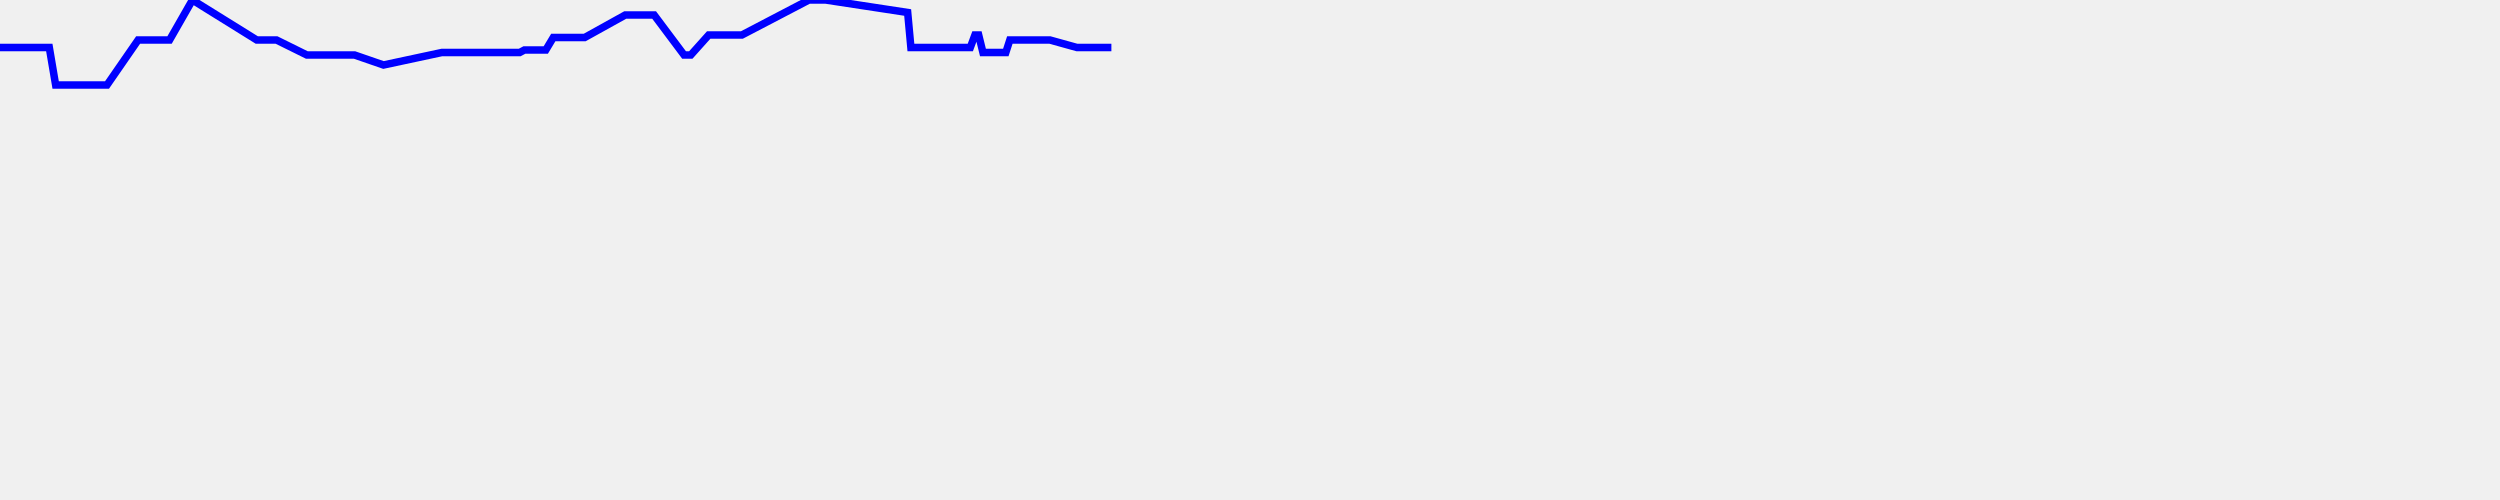
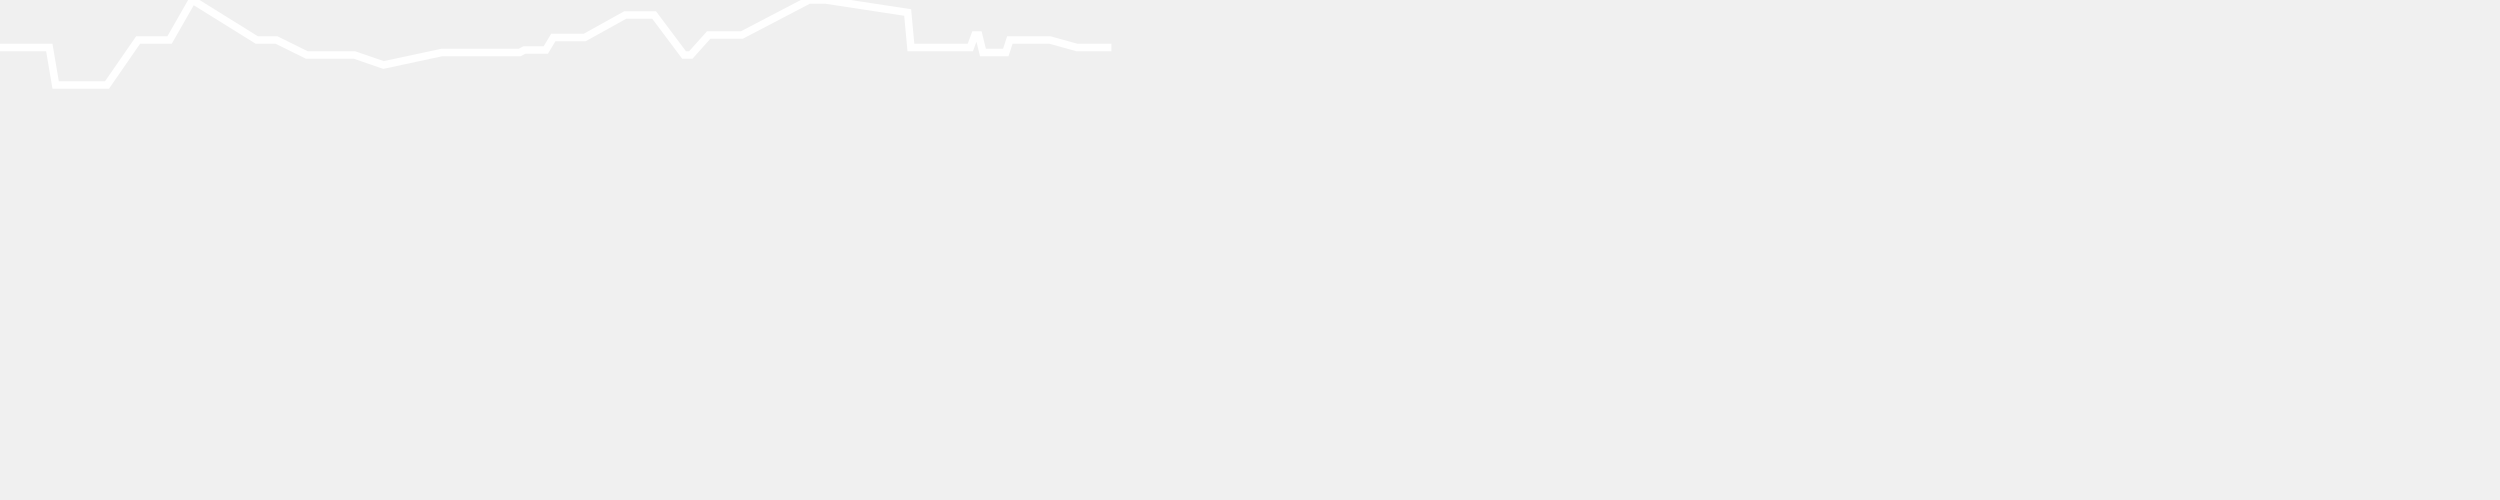
<svg xmlns="http://www.w3.org/2000/svg" baseProfile="full" height="200px" version="1.1" width="1000px">
  <defs />
-   <path d="M 0 19.0 L 19.717 19.0 L 22.259 34.0 L 23.534 34.0 L 24.824 34.0 L 30.61 34.0 L 31.584 34.0 L 32.25 34.0 L 33.016 34.0 L 34.758 34.0 L 42.8 34.0 L 55.25 16.0 L 56.873 16.0 L 58.03 16.0 L 59.184 16.0 L 61.004 16.0 L 62.687 16.0 L 63.688 16.0 L 64.298 16.0 L 66.033 16.0 L 67.823 16.0 L 76.968 0.0 L 102.714 16.0 L 105.846 16.0 L 108.105 16.0 L 110.605 16.0 L 122.743 22.0 L 127.871 22.0 L 128.703 22.0 L 129.645 22.0 L 130.824 22.0 L 131.87 22.0 L 132.669 22.0 L 137.953 22.0 L 141.812 22.0 L 153.399 26.0 L 176.735 21.0 L 177.277 21.0 L 177.811 21.0 L 178.577 21.0 L 179.336 21.0 L 180.246 21.0 L 180.699 21.0 L 182.394 21.0 L 184.217 21.0 L 186.078 21.0 L 187.259 21.0 L 192.331 21.0 L 195.013 21.0 L 196.725 21.0 L 198.037 21.0 L 200.759 21.0 L 201.984 21.0 L 202.939 21.0 L 204.147 21.0 L 204.882 21.0 L 205.938 21.0 L 207.883 21.0 L 209.758 20.0 L 212.128 20.0 L 214.126 20.0 L 215.36 20.0 L 216.94 20.0 L 218.311 20.0 L 221.314 15.0 L 233.881 15.0 L 250.099 6.0 L 253.017 6.0 L 254.801 6.0 L 255.497 6.0 L 257.333 6.0 L 259.201 6.0 L 261.65 6.0 L 273.632 22.0 L 274.464 22.0 L 275.092 22.0 L 276.313 22.0 L 283.478 14.0 L 292.049 14.0 L 293.483 14.0 L 294.303 14.0 L 295.825 14.0 L 296.752 14.0 L 323.554 0.0 L 327.612 0.0 L 330.287 0.0 L 363.064 5.0 L 364.359 19.0 L 366.179 19.0 L 367.844 19.0 L 369.657 19.0 L 371.183 19.0 L 374.781 19.0 L 379.751 19.0 L 388.127 19.0 L 389.975 14.0 L 391.459 14.0 L 393.182 21.0 L 395.362 21.0 L 400.236 21.0 L 402.318 21.0 L 403.938 16.0 L 404.902 16.0 L 405.802 16.0 L 407.269 16.0 L 408.125 16.0 L 408.977 16.0 L 410.155 16.0 L 412.463 16.0 L 414.268 16.0 L 416.458 16.0 L 417.665 16.0 L 418.647 16.0 L 419.969 16.0 L 430.765 19.0 L 444.555 19.0" fill="none" stroke="blue" stroke-width="3" />
+   <path d="M 0 19.0 L 19.717 19.0 L 22.259 34.0 L 23.534 34.0 L 24.824 34.0 L 30.61 34.0 L 31.584 34.0 L 32.25 34.0 L 33.016 34.0 L 34.758 34.0 L 42.8 34.0 L 55.25 16.0 L 56.873 16.0 L 58.03 16.0 L 59.184 16.0 L 61.004 16.0 L 62.687 16.0 L 63.688 16.0 L 64.298 16.0 L 66.033 16.0 L 67.823 16.0 L 76.968 0.0 L 102.714 16.0 L 105.846 16.0 L 108.105 16.0 L 110.605 16.0 L 122.743 22.0 L 127.871 22.0 L 128.703 22.0 L 129.645 22.0 L 130.824 22.0 L 131.87 22.0 L 132.669 22.0 L 137.953 22.0 L 141.812 22.0 L 153.399 26.0 L 176.735 21.0 L 177.277 21.0 L 177.811 21.0 L 178.577 21.0 L 179.336 21.0 L 180.246 21.0 L 180.699 21.0 L 182.394 21.0 L 184.217 21.0 L 186.078 21.0 L 187.259 21.0 L 192.331 21.0 L 195.013 21.0 L 196.725 21.0 L 198.037 21.0 L 200.759 21.0 L 201.984 21.0 L 202.939 21.0 L 204.147 21.0 L 204.882 21.0 L 205.938 21.0 L 207.883 21.0 L 209.758 20.0 L 212.128 20.0 L 214.126 20.0 L 215.36 20.0 L 216.94 20.0 L 218.311 20.0 L 221.314 15.0 L 233.881 15.0 L 250.099 6.0 L 253.017 6.0 L 254.801 6.0 L 255.497 6.0 L 257.333 6.0 L 259.201 6.0 L 261.65 6.0 L 273.632 22.0 L 274.464 22.0 L 275.092 22.0 L 276.313 22.0 L 283.478 14.0 L 292.049 14.0 L 293.483 14.0 L 294.303 14.0 L 295.825 14.0 L 296.752 14.0 L 323.554 0.0 L 327.612 0.0 L 330.287 0.0 L 363.064 5.0 L 364.359 19.0 L 366.179 19.0 L 367.844 19.0 L 369.657 19.0 L 371.183 19.0 L 374.781 19.0 L 379.751 19.0 L 388.127 19.0 L 389.975 14.0 L 391.459 14.0 L 393.182 21.0 L 395.362 21.0 L 400.236 21.0 L 402.318 21.0 L 403.938 16.0 L 404.902 16.0 L 405.802 16.0 L 407.269 16.0 L 408.125 16.0 L 408.977 16.0 L 410.155 16.0 L 412.463 16.0 L 414.268 16.0 L 416.458 16.0 L 417.665 16.0 L 418.647 16.0 L 419.969 16.0 L 430.765 19.0 L 444.555 19.0" fill="none" stroke="white" stroke-width="3" />
</svg>
